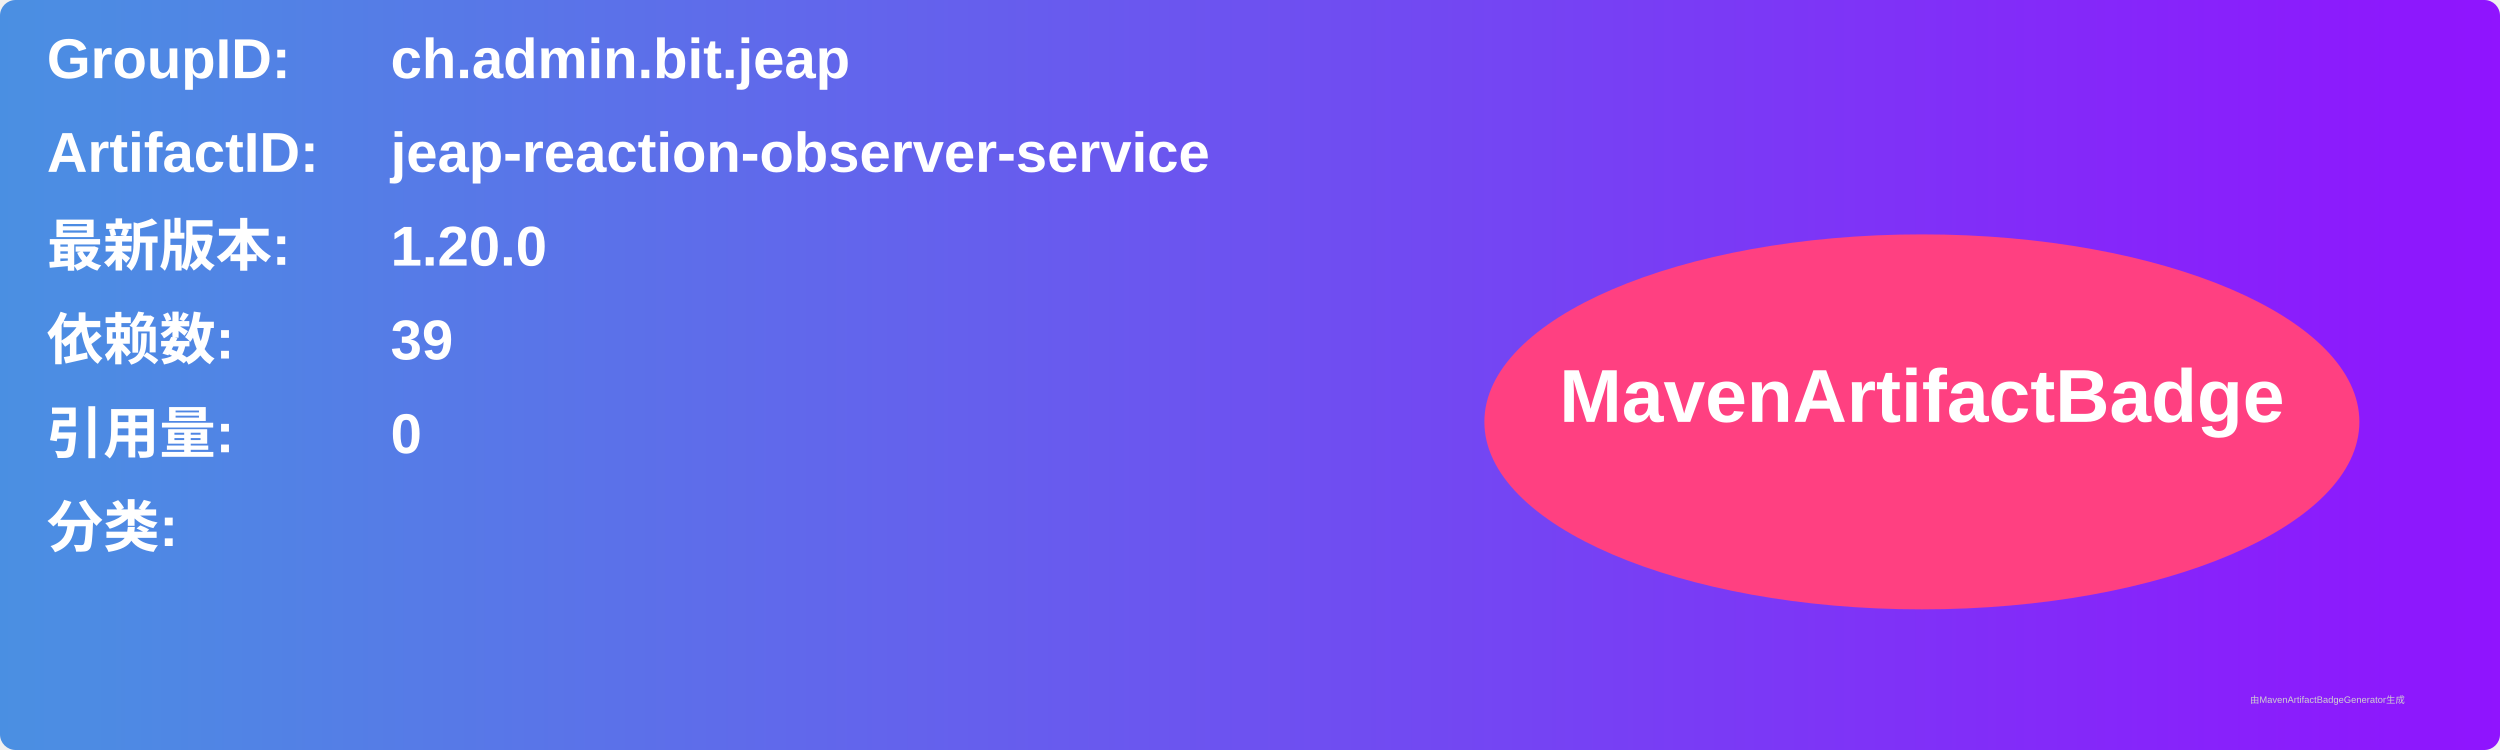
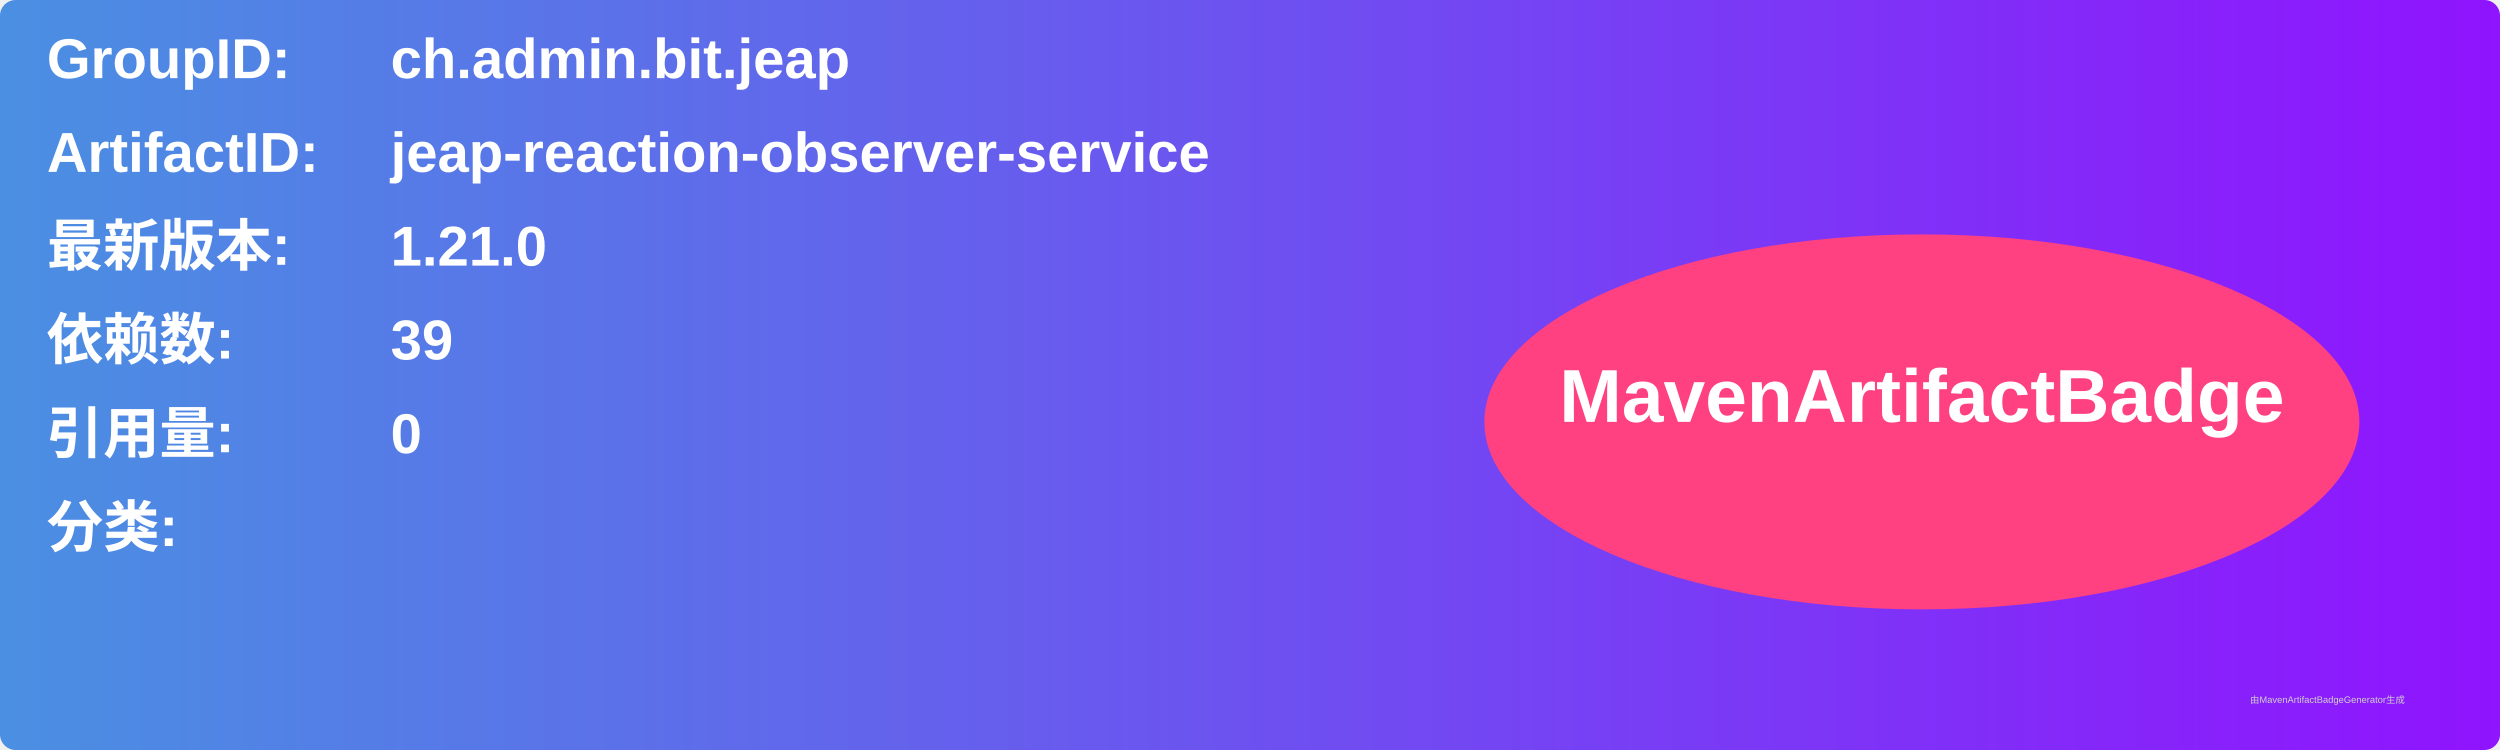
<svg xmlns="http://www.w3.org/2000/svg" width="800" height="240" viewBox="0 0 800 240">
  <linearGradient id="grad" x1="0%" y1="0%" x2="100%" y2="0%">
    <stop offset="0%" stop-color="#4a90e2" />
    <stop offset="100%" stop-color="#9013fe" />
  </linearGradient>
  <rect width="100%" height="100%" rx="5" ry="5" fill="url(#grad)" />
  <g transform="translate(15, 15)">
    <text x="0" y="10" font-family="Arial" font-size="18" fill="white" font-weight="bold" width="260">GroupID:</text>
    <text x="110" y="10" font-family="Arial" font-size="18" fill="white" font-weight="bold" width="460">ch.admin.bit.jeap</text>
    <text x="0" y="40" font-family="Arial" font-size="18" fill="white" font-weight="bold" width="260">ArtifactID:</text>
    <text x="110" y="40" font-family="Arial" font-size="18" fill="white" font-weight="bold" width="460">jeap-reaction-observer-service</text>
    <text x="0" y="70" font-family="Arial" font-size="18" fill="white" font-weight="bold">最新版本:</text>
    <text x="110" y="70" font-family="Arial" font-size="18" fill="white" font-weight="bold">
-       <tspan font-weight="bold">1.20.0</tspan>
+       <tspan font-weight="bold">1.21.0</tspan>
    </text>
    <text x="0" y="100" font-family="Arial" font-size="18" fill="white" font-weight="bold">依赖数: </text>
    <text x="110" y="100" font-family="Arial" font-size="18" fill="white">
      <tspan font-weight="bold">39</tspan>
    </text>
    <text x="0" y="130" font-family="Arial" font-size="18" fill="white" font-weight="bold">引用量: </text>
    <text x="110" y="130" font-family="Arial" font-size="18" fill="white">
      <tspan font-weight="bold">0</tspan>
    </text>
    <text x="0" y="160" font-family="Arial" font-size="18" fill="white" font-weight="bold">分类:</text>
    <text x="10" y="190" font-family="Arial" font-size="10" fill="white">
      <tspan font-weight="bold" />
    </text>
    <ellipse cx="600" cy="120" rx="140" ry="60" fill="#ff4081" />
    <text x="600" y="120" text-anchor="middle" font-family="Arial" font-size="24" fill="white" font-weight="bold">MavenArtifactBadge</text>
  </g>
  <text x="720" y="225" font-family="Arial" font-size="3" fill="#d0d0d0">由MavenArtifactBadgeGenerator生成</text>
</svg>
